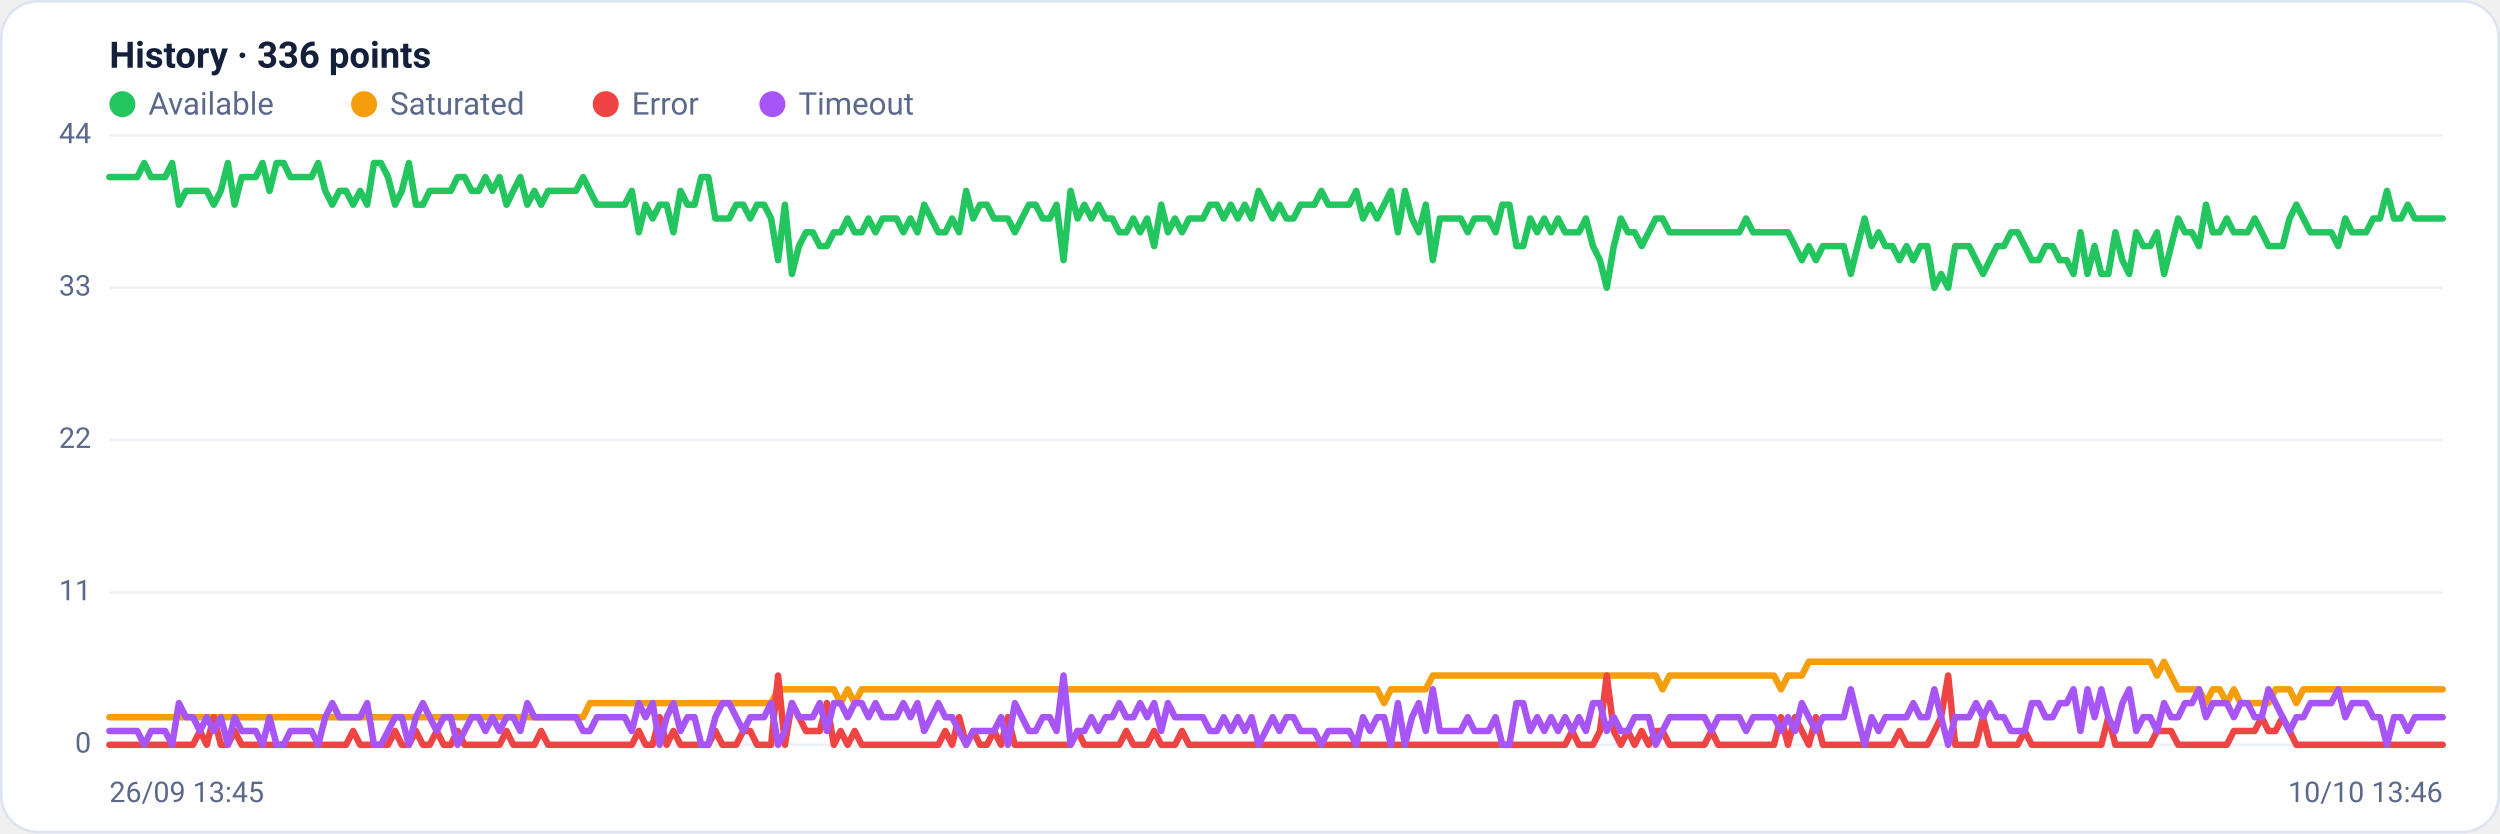
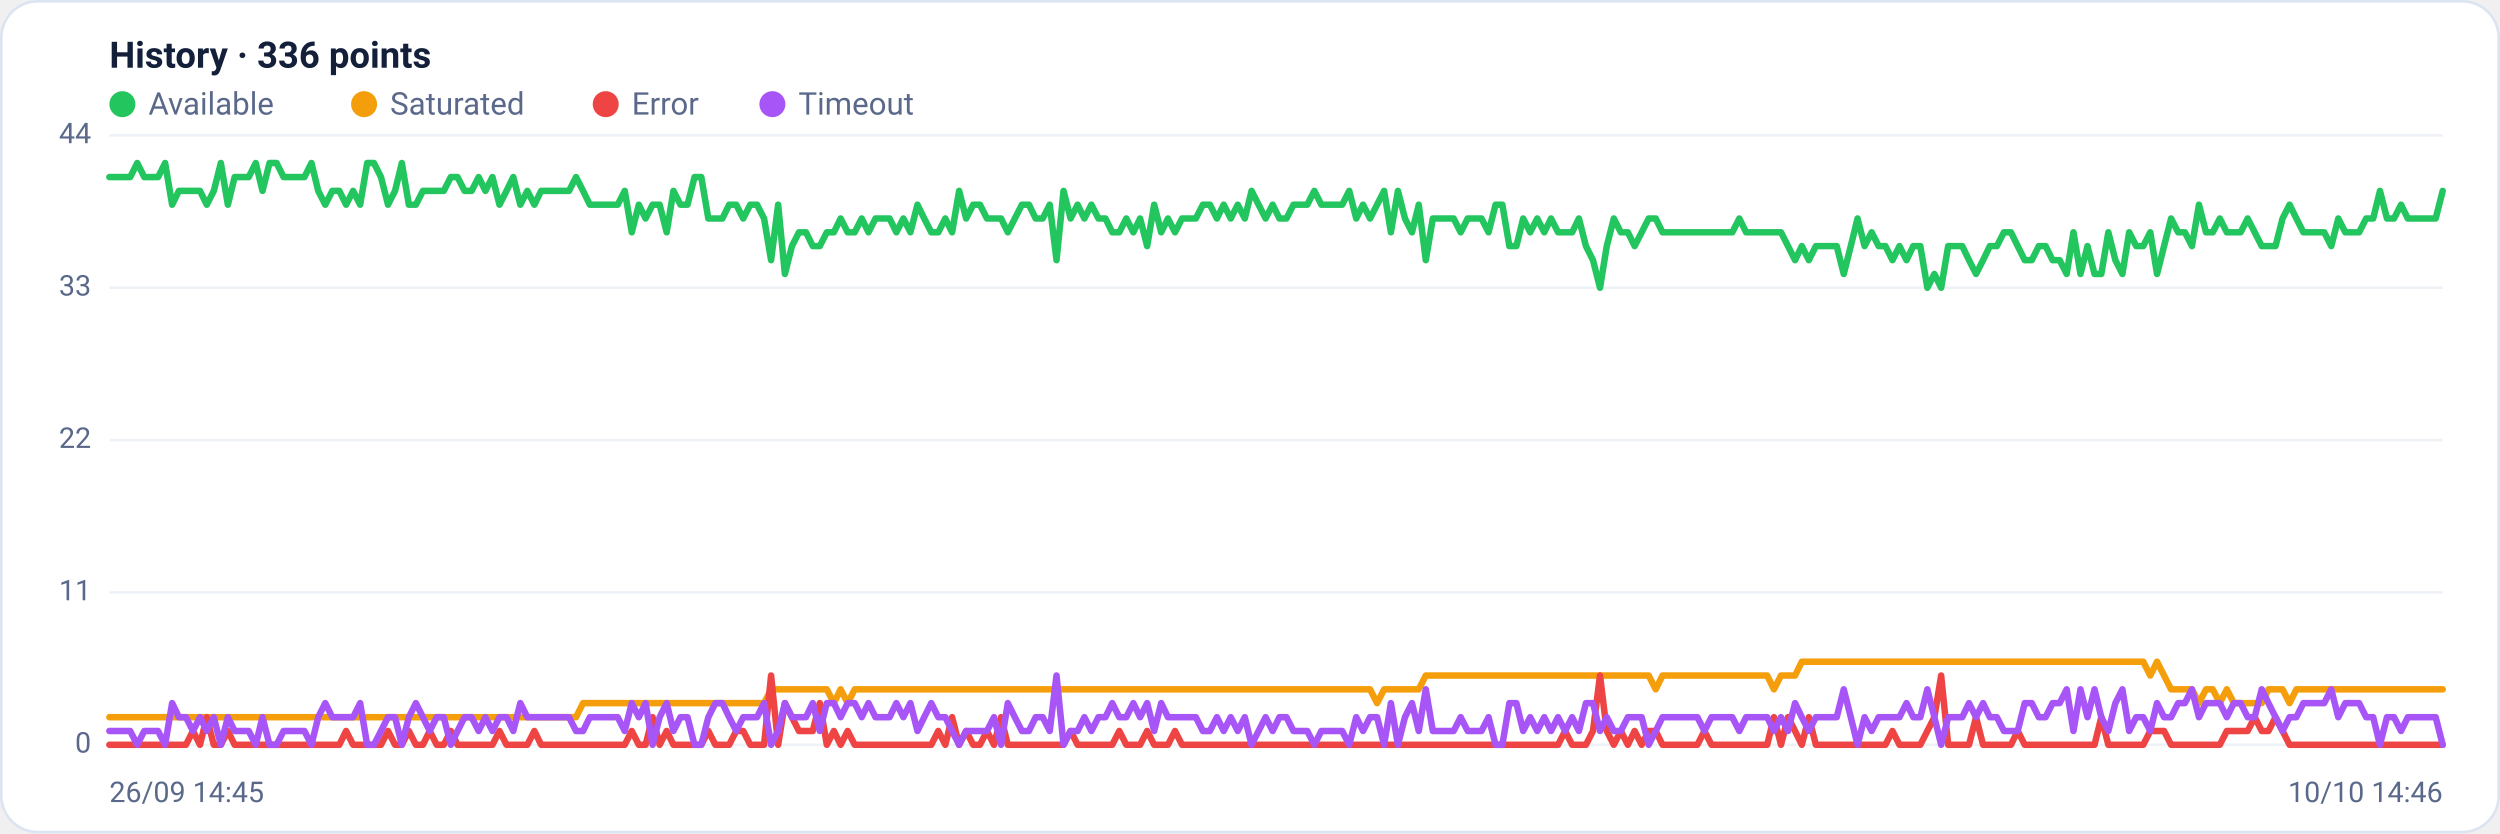
<svg xmlns="http://www.w3.org/2000/svg" viewBox="0 0 960 320" width="960" height="320" font-family="Segoe UI, system-ui, -apple-system, Roboto, Helvetica, Arial, sans-serif" role="img" aria-label="Availability history per region">
  <rect x="0.5" y="0.5" width="959" height="319" rx="14" fill="#ffffff" stroke="#dce3f1" />
  <text x="42" y="26" font-size="14" font-weight="600" fill="#14203a">History · 336 points</text>
  <circle cx="47" cy="40" r="5" fill="#22c55e" />
  <text x="57" y="44" font-size="12" fill="#5a688a">Available</text>
  <circle cx="139.8" cy="40" r="5" fill="#f59e0b" />
  <text x="149.8" y="44" font-size="12" fill="#5a688a">Saturated</text>
  <circle cx="232.6" cy="40" r="5" fill="#ef4444" />
  <text x="242.6" y="44" font-size="12" fill="#5a688a">Error</text>
  <circle cx="296.6" cy="40" r="5" fill="#a855f7" />
  <text x="306.6" y="44" font-size="12" fill="#5a688a">Timeout</text>
  <line x1="42" y1="286.0" x2="938" y2="286.0" stroke="#eef2f7" stroke-width="1" />
  <text x="35" y="289.0" text-anchor="end" font-size="11" fill="#5a688a">0</text>
  <line x1="42" y1="227.5" x2="938" y2="227.5" stroke="#eef2f7" stroke-width="1" />
  <text x="35" y="230.5" text-anchor="end" font-size="11" fill="#5a688a">11</text>
  <line x1="42" y1="169.0" x2="938" y2="169.0" stroke="#eef2f7" stroke-width="1" />
  <text x="35" y="172.0" text-anchor="end" font-size="11" fill="#5a688a">22</text>
  <line x1="42" y1="110.5" x2="938" y2="110.5" stroke="#eef2f7" stroke-width="1" />
  <text x="35" y="113.5" text-anchor="end" font-size="11" fill="#5a688a">33</text>
  <line x1="42" y1="52.0" x2="938" y2="52.0" stroke="#eef2f7" stroke-width="1" />
  <text x="35" y="55.0" text-anchor="end" font-size="11" fill="#5a688a">44</text>
-   <polyline fill="none" stroke="#22c55e" stroke-width="2.5" stroke-linejoin="round" stroke-linecap="round" points="42.0,68.0 44.7,68.0 47.3,68.0 50.0,68.0 52.7,68.0 55.4,62.6 58.0,68.0 60.7,68.0 63.4,68.0 66.1,62.6 68.7,78.6 71.4,73.3 74.1,73.3 76.8,73.3 79.4,73.3 82.1,78.6 84.8,73.3 87.5,62.6 90.1,78.6 92.8,68.0 95.5,68.0 98.2,68.0 100.8,62.6 103.5,73.3 106.2,62.6 108.9,62.6 111.5,68.0 114.2,68.0 116.9,68.0 119.6,68.0 122.2,62.6 124.9,73.3 127.6,78.6 130.3,73.3 132.9,73.3 135.6,78.6 138.3,73.3 141.0,78.6 143.6,62.6 146.3,62.6 149.0,68.0 151.7,78.6 154.3,73.3 157.0,62.6 159.7,78.6 162.4,78.6 165.0,73.3 167.7,73.3 170.4,73.3 173.1,73.3 175.7,68.0 178.4,68.0 181.1,73.3 183.8,73.3 186.4,68.0 189.1,73.3 191.8,68.0 194.5,78.6 197.1,73.3 199.8,68.0 202.5,78.6 205.2,73.3 207.8,78.6 210.5,73.3 213.2,73.3 215.9,73.3 218.5,73.3 221.2,73.3 223.9,68.0 226.5,73.3 229.2,78.6 231.9,78.6 234.6,78.6 237.2,78.6 239.9,78.6 242.6,73.3 245.3,89.2 247.9,78.6 250.6,83.9 253.3,78.6 256.0,78.6 258.6,89.2 261.3,73.3 264.0,78.6 266.7,78.6 269.3,68.0 272.0,68.0 274.7,83.9 277.4,83.9 280.0,83.9 282.7,78.6 285.4,78.6 288.1,83.9 290.7,78.6 293.4,78.6 296.1,83.9 298.8,99.9 301.4,78.6 304.1,105.2 306.8,94.5 309.5,89.2 312.1,89.2 314.8,94.5 317.5,94.5 320.2,89.2 322.8,89.2 325.5,83.9 328.2,89.2 330.9,89.2 333.5,83.9 336.2,89.2 338.9,83.9 341.6,83.9 344.2,83.9 346.9,89.2 349.6,83.9 352.3,89.2 354.9,78.6 357.6,83.9 360.3,89.2 363.0,89.2 365.6,83.9 368.3,89.2 371.0,73.3 373.7,83.9 376.3,78.6 379.0,78.6 381.7,83.9 384.4,83.9 387.0,83.9 389.7,89.2 392.4,83.9 395.1,78.6 397.7,78.6 400.4,83.9 403.1,83.9 405.7,78.6 408.4,99.9 411.1,73.3 413.8,83.9 416.4,78.6 419.1,83.9 421.8,78.6 424.5,83.9 427.1,83.9 429.8,89.2 432.5,89.2 435.2,83.9 437.8,89.2 440.5,83.9 443.2,94.5 445.9,78.6 448.5,89.2 451.2,83.9 453.9,89.2 456.6,83.9 459.2,83.9 461.9,83.9 464.6,78.6 467.3,78.6 469.9,83.9 472.6,78.6 475.3,83.9 478.0,78.6 480.6,83.9 483.3,73.3 486.0,78.6 488.7,83.9 491.3,78.6 494.0,83.9 496.7,83.9 499.4,78.6 502.0,78.6 504.7,78.6 507.4,73.3 510.1,78.6 512.7,78.6 515.4,78.6 518.1,78.6 520.8,73.3 523.4,83.9 526.1,78.6 528.8,83.9 531.5,78.6 534.1,73.3 536.8,89.2 539.5,73.3 542.2,83.9 544.8,89.2 547.5,78.6 550.2,99.9 552.9,83.9 555.5,83.9 558.2,83.9 560.9,83.9 563.6,89.2 566.2,83.9 568.9,83.9 571.6,83.9 574.3,89.2 576.9,78.6 579.6,78.6 582.3,94.5 584.9,94.5 587.6,83.9 590.3,89.2 593.0,83.9 595.6,89.2 598.3,83.9 601.0,89.2 603.7,89.2 606.3,89.2 609.0,83.9 611.7,94.5 614.4,99.9 617.0,110.5 619.7,94.5 622.4,83.9 625.1,89.2 627.7,89.2 630.4,94.5 633.1,89.2 635.8,83.9 638.4,83.9 641.1,89.2 643.8,89.2 646.5,89.2 649.1,89.2 651.8,89.2 654.5,89.2 657.2,89.2 659.8,89.2 662.5,89.2 665.2,89.2 667.9,89.2 670.5,83.9 673.2,89.2 675.9,89.2 678.6,89.2 681.2,89.2 683.9,89.2 686.6,89.2 689.3,94.5 691.9,99.9 694.6,94.5 697.3,99.9 700.0,94.5 702.6,94.5 705.3,94.5 708.0,94.5 710.7,105.2 713.3,94.5 716.0,83.9 718.7,94.5 721.4,89.2 724.0,94.5 726.7,94.5 729.4,99.9 732.1,94.5 734.7,99.9 737.4,94.5 740.1,94.5 742.8,110.5 745.4,105.2 748.1,110.5 750.8,94.5 753.5,94.5 756.1,94.5 758.8,99.9 761.5,105.2 764.1,99.9 766.8,94.5 769.5,94.5 772.2,89.2 774.8,89.2 777.5,94.5 780.2,99.9 782.9,99.9 785.5,94.5 788.2,94.5 790.9,99.9 793.6,99.9 796.2,105.2 798.9,89.2 801.6,105.2 804.3,94.5 806.9,105.2 809.6,105.2 812.3,89.2 815.0,99.9 817.6,105.2 820.3,89.2 823.0,94.5 825.7,94.5 828.3,89.2 831.0,105.2 833.7,94.5 836.4,83.9 839.0,89.2 841.7,89.2 844.4,94.5 847.1,78.6 849.7,89.2 852.4,89.2 855.1,83.9 857.8,89.2 860.4,89.2 863.1,89.2 865.8,83.9 868.5,89.2 871.1,94.5 873.8,94.5 876.5,94.5 879.2,83.9 881.8,78.6 884.5,83.9 887.2,89.2 889.9,89.2 892.5,89.2 895.2,89.2 897.9,94.5 900.6,83.9 903.2,89.2 905.9,89.2 908.6,89.2 911.3,83.9 913.9,83.9 916.6,73.3 919.3,83.9 922.0,83.9 924.6,78.6 927.3,83.9 930.0,83.9 932.7,83.9 935.3,83.9 938.0,83.9" />
-   <polyline fill="none" stroke="#f59e0b" stroke-width="2.5" stroke-linejoin="round" stroke-linecap="round" points="42.0,275.4 44.7,275.4 47.3,275.4 50.0,275.4 52.7,275.4 55.4,275.4 58.0,275.4 60.7,275.4 63.4,275.4 66.1,275.4 68.7,275.4 71.4,275.4 74.1,275.4 76.8,275.4 79.4,275.4 82.1,275.4 84.8,275.4 87.5,275.4 90.1,275.4 92.8,275.4 95.5,275.4 98.2,275.4 100.8,275.4 103.5,275.4 106.2,275.4 108.9,275.4 111.5,275.4 114.2,275.4 116.9,275.4 119.6,275.4 122.2,275.4 124.9,275.4 127.6,275.4 130.3,275.4 132.9,275.4 135.6,275.4 138.3,275.4 141.0,275.4 143.6,275.4 146.3,275.4 149.0,275.4 151.7,275.4 154.3,275.4 157.0,275.4 159.7,275.4 162.4,275.4 165.0,275.4 167.7,275.4 170.4,275.4 173.1,275.4 175.7,275.4 178.4,275.4 181.1,275.4 183.8,275.4 186.4,275.4 189.1,275.4 191.8,275.4 194.5,275.4 197.1,275.4 199.8,275.4 202.5,275.4 205.2,275.4 207.8,275.4 210.5,275.4 213.2,275.4 215.9,275.4 218.5,275.4 221.2,275.4 223.9,275.4 226.5,270.0 229.2,270.0 231.9,270.0 234.6,270.0 237.2,270.0 239.9,270.0 242.6,270.0 245.3,270.0 247.9,270.0 250.6,270.0 253.3,270.0 256.0,270.0 258.6,270.0 261.3,270.0 264.0,270.0 266.7,270.0 269.3,270.0 272.0,270.0 274.7,270.0 277.4,270.0 280.0,270.0 282.7,270.0 285.4,270.0 288.1,270.0 290.7,270.0 293.4,270.0 296.1,270.0 298.8,264.7 301.4,264.7 304.1,264.7 306.8,264.7 309.5,264.7 312.1,264.7 314.8,264.7 317.5,264.7 320.2,264.7 322.8,270.0 325.5,264.7 328.2,270.0 330.9,264.7 333.5,264.7 336.2,264.7 338.9,264.7 341.6,264.7 344.2,264.7 346.9,264.7 349.6,264.7 352.3,264.7 354.9,264.7 357.6,264.7 360.3,264.7 363.0,264.7 365.6,264.7 368.3,264.7 371.0,264.7 373.7,264.7 376.3,264.7 379.0,264.7 381.7,264.7 384.4,264.7 387.0,264.7 389.7,264.7 392.4,264.7 395.1,264.7 397.7,264.7 400.4,264.7 403.1,264.7 405.7,264.7 408.4,264.7 411.1,264.7 413.8,264.7 416.4,264.7 419.1,264.7 421.8,264.7 424.5,264.7 427.1,264.7 429.8,264.7 432.5,264.7 435.2,264.7 437.8,264.7 440.5,264.7 443.2,264.7 445.9,264.7 448.5,264.7 451.2,264.7 453.9,264.7 456.6,264.7 459.2,264.7 461.9,264.7 464.6,264.7 467.3,264.7 469.9,264.7 472.6,264.7 475.3,264.7 478.0,264.7 480.6,264.7 483.3,264.7 486.0,264.7 488.7,264.7 491.3,264.7 494.0,264.7 496.7,264.7 499.4,264.7 502.0,264.7 504.7,264.7 507.4,264.7 510.1,264.7 512.7,264.7 515.4,264.7 518.1,264.7 520.8,264.7 523.4,264.7 526.1,264.7 528.8,264.7 531.5,270.0 534.1,264.7 536.8,264.7 539.5,264.7 542.2,264.7 544.8,264.7 547.5,264.7 550.2,259.4 552.9,259.4 555.5,259.4 558.2,259.4 560.9,259.4 563.6,259.4 566.2,259.4 568.9,259.4 571.6,259.4 574.3,259.4 576.9,259.4 579.6,259.4 582.3,259.4 584.9,259.4 587.6,259.4 590.3,259.4 593.0,259.4 595.6,259.4 598.3,259.4 601.0,259.4 603.7,259.4 606.3,259.4 609.0,259.4 611.7,259.4 614.4,259.4 617.0,259.4 619.7,259.4 622.4,259.4 625.1,259.4 627.7,259.4 630.4,259.4 633.1,259.4 635.8,259.4 638.4,264.7 641.1,259.4 643.8,259.4 646.5,259.4 649.1,259.4 651.8,259.4 654.5,259.4 657.2,259.4 659.8,259.4 662.5,259.4 665.2,259.4 667.9,259.4 670.5,259.4 673.2,259.4 675.9,259.4 678.6,259.4 681.2,259.4 683.9,264.7 686.6,259.4 689.3,259.4 691.9,259.4 694.6,254.1 697.3,254.1 700.0,254.1 702.6,254.1 705.3,254.1 708.0,254.1 710.7,254.1 713.3,254.1 716.0,254.1 718.7,254.1 721.4,254.1 724.0,254.1 726.7,254.1 729.4,254.1 732.1,254.1 734.7,254.1 737.4,254.1 740.1,254.1 742.8,254.1 745.4,254.1 748.1,254.1 750.8,254.1 753.5,254.1 756.1,254.1 758.8,254.1 761.5,254.1 764.1,254.1 766.8,254.1 769.5,254.1 772.2,254.1 774.8,254.1 777.5,254.1 780.2,254.1 782.9,254.1 785.5,254.1 788.2,254.1 790.9,254.1 793.6,254.1 796.2,254.1 798.9,254.1 801.6,254.1 804.3,254.1 806.9,254.1 809.6,254.1 812.3,254.1 815.0,254.1 817.6,254.1 820.3,254.1 823.0,254.1 825.7,254.1 828.3,259.4 831.0,254.1 833.7,259.4 836.4,264.7 839.0,264.7 841.7,264.7 844.4,264.7 847.1,270.0 849.7,264.7 852.4,264.7 855.1,270.0 857.8,264.7 860.4,270.0 863.1,270.0 865.8,270.0 868.5,270.0 871.1,270.0 873.8,264.7 876.5,264.7 879.2,264.7 881.8,270.0 884.5,264.7 887.2,264.7 889.9,264.7 892.5,264.7 895.2,264.7 897.9,264.7 900.6,264.7 903.2,264.7 905.9,264.7 908.6,264.7 911.3,264.7 913.9,264.7 916.6,264.7 919.3,264.7 922.0,264.7 924.6,264.7 927.3,264.7 930.0,264.7 932.7,264.7 935.3,264.7 938.0,264.7" />
-   <polyline fill="none" stroke="#ef4444" stroke-width="2.5" stroke-linejoin="round" stroke-linecap="round" points="42.0,286.0 44.7,286.0 47.3,286.0 50.0,286.0 52.7,286.0 55.4,286.0 58.0,286.0 60.7,286.0 63.4,286.0 66.1,286.0 68.7,286.0 71.4,286.0 74.1,286.0 76.8,280.7 79.4,286.0 82.1,275.4 84.8,286.0 87.5,286.0 90.1,280.7 92.8,286.0 95.5,286.0 98.2,286.0 100.8,286.0 103.5,286.0 106.2,286.0 108.9,286.0 111.5,286.0 114.2,286.0 116.9,286.0 119.6,286.0 122.2,286.0 124.9,286.0 127.6,286.0 130.3,286.0 132.9,286.0 135.6,280.7 138.3,286.0 141.0,286.0 143.6,286.0 146.3,286.0 149.0,286.0 151.7,280.7 154.3,286.0 157.0,286.0 159.7,280.7 162.4,286.0 165.0,286.0 167.7,280.7 170.4,286.0 173.1,286.0 175.7,280.7 178.4,286.0 181.1,286.0 183.8,286.0 186.4,286.0 189.1,286.0 191.8,286.0 194.5,280.7 197.1,286.0 199.8,286.0 202.5,286.0 205.2,286.0 207.8,280.7 210.5,286.0 213.2,286.0 215.9,286.0 218.5,286.0 221.2,286.0 223.9,286.0 226.5,286.0 229.2,286.0 231.9,286.0 234.6,286.0 237.2,286.0 239.9,286.0 242.6,286.0 245.3,280.7 247.9,286.0 250.6,286.0 253.3,275.4 256.0,286.0 258.6,280.7 261.3,286.0 264.0,286.0 266.7,286.0 269.3,286.0 272.0,286.0 274.7,280.7 277.4,286.0 280.0,286.0 282.7,286.0 285.4,280.7 288.1,280.7 290.7,286.0 293.4,286.0 296.1,286.0 298.8,259.4 301.4,286.0 304.1,270.0 306.8,275.4 309.5,280.7 312.1,280.7 314.8,280.7 317.5,270.0 320.2,286.0 322.8,280.7 325.5,286.0 328.2,280.7 330.9,286.0 333.5,286.0 336.2,286.0 338.9,286.0 341.6,286.0 344.2,286.0 346.9,286.0 349.6,286.0 352.3,286.0 354.9,286.0 357.6,286.0 360.3,286.0 363.0,280.7 365.6,286.0 368.3,275.4 371.0,286.0 373.7,280.7 376.3,286.0 379.0,286.0 381.7,280.7 384.4,286.0 387.0,275.4 389.7,286.0 392.4,286.0 395.1,286.0 397.7,286.0 400.4,286.0 403.1,286.0 405.7,286.0 408.4,286.0 411.1,286.0 413.8,280.7 416.4,286.0 419.1,286.0 421.8,286.0 424.5,286.0 427.1,286.0 429.8,286.0 432.5,280.7 435.2,286.0 437.8,286.0 440.5,286.0 443.2,280.7 445.9,286.0 448.5,286.0 451.2,286.0 453.9,280.7 456.6,286.0 459.2,286.0 461.9,286.0 464.6,286.0 467.3,286.0 469.9,286.0 472.6,286.0 475.3,286.0 478.0,286.0 480.6,286.0 483.3,286.0 486.0,286.0 488.7,286.0 491.3,286.0 494.0,286.0 496.7,286.0 499.4,286.0 502.0,286.0 504.7,286.0 507.4,286.0 510.1,286.0 512.7,286.0 515.4,286.0 518.1,286.0 520.8,286.0 523.4,286.0 526.1,286.0 528.8,286.0 531.5,286.0 534.1,286.0 536.8,286.0 539.5,286.0 542.2,286.0 544.8,286.0 547.5,286.0 550.2,286.0 552.9,286.0 555.5,286.0 558.2,286.0 560.9,286.0 563.6,286.0 566.2,286.0 568.9,286.0 571.6,286.0 574.3,286.0 576.9,286.0 579.6,286.0 582.3,286.0 584.9,286.0 587.6,286.0 590.3,286.0 593.0,286.0 595.6,286.0 598.3,286.0 601.0,286.0 603.7,280.7 606.3,286.0 609.0,286.0 611.7,286.0 614.4,280.7 617.0,259.4 619.7,280.7 622.4,286.0 625.1,280.7 627.7,286.0 630.4,280.7 633.1,286.0 635.8,280.7 638.4,280.7 641.1,286.0 643.8,286.0 646.5,286.0 649.1,286.0 651.8,286.0 654.5,286.0 657.2,280.7 659.8,286.0 662.5,286.0 665.2,286.0 667.9,286.0 670.5,286.0 673.2,286.0 675.9,286.0 678.6,286.0 681.2,286.0 683.9,275.4 686.6,286.0 689.3,275.4 691.9,280.7 694.6,286.0 697.3,275.4 700.0,286.0 702.6,286.0 705.3,286.0 708.0,286.0 710.7,286.0 713.3,286.0 716.0,286.0 718.7,286.0 721.4,286.0 724.0,286.0 726.7,286.0 729.4,280.7 732.1,286.0 734.7,286.0 737.4,286.0 740.1,286.0 742.8,280.7 745.4,275.4 748.1,259.4 750.8,286.0 753.5,286.0 756.1,286.0 758.8,286.0 761.5,275.4 764.1,286.0 766.8,286.0 769.5,286.0 772.2,286.0 774.8,286.0 777.5,280.7 780.2,286.0 782.9,286.0 785.5,286.0 788.2,286.0 790.9,286.0 793.6,286.0 796.2,286.0 798.9,286.0 801.6,286.0 804.3,286.0 806.9,286.0 809.6,275.4 812.3,286.0 815.0,286.0 817.6,286.0 820.3,286.0 823.0,286.0 825.7,286.0 828.3,280.7 831.0,280.7 833.7,280.7 836.4,286.0 839.0,286.0 841.7,286.0 844.4,286.0 847.1,286.0 849.7,286.0 852.4,286.0 855.1,286.0 857.8,280.7 860.4,280.7 863.1,280.7 865.8,280.7 868.5,275.4 871.1,280.7 873.8,280.7 876.5,275.4 879.2,280.7 881.8,286.0 884.5,286.0 887.2,286.0 889.9,286.0 892.5,286.0 895.2,286.0 897.9,286.0 900.6,286.0 903.2,286.0 905.9,286.0 908.6,286.0 911.3,286.0 913.9,286.0 916.6,286.0 919.3,286.0 922.0,286.0 924.6,286.0 927.3,286.0 930.0,286.0 932.7,286.0 935.3,286.0 938.0,286.0" />
-   <polyline fill="none" stroke="#a855f7" stroke-width="2.5" stroke-linejoin="round" stroke-linecap="round" points="42.0,280.7 44.7,280.7 47.3,280.7 50.0,280.7 52.7,280.7 55.4,286.0 58.0,280.7 60.7,280.7 63.4,280.7 66.1,286.0 68.7,270.0 71.4,275.4 74.1,275.4 76.8,280.7 79.4,275.4 82.1,280.7 84.8,275.4 87.5,286.0 90.1,275.4 92.8,280.7 95.5,280.7 98.2,280.7 100.8,286.0 103.5,275.4 106.2,286.0 108.9,286.0 111.5,280.7 114.2,280.7 116.9,280.7 119.6,280.7 122.2,286.0 124.9,275.4 127.6,270.0 130.3,275.4 132.9,275.4 135.6,275.4 138.3,275.4 141.0,270.0 143.6,286.0 146.3,286.0 149.0,280.7 151.7,275.4 154.3,275.4 157.0,286.0 159.7,275.4 162.4,270.0 165.0,275.4 167.7,280.7 170.4,275.4 173.1,275.4 175.7,286.0 178.4,280.7 181.1,275.4 183.8,275.4 186.4,280.7 189.1,275.4 191.8,280.7 194.5,275.4 197.1,275.4 199.8,280.7 202.5,270.0 205.2,275.4 207.8,275.4 210.5,275.4 213.2,275.4 215.9,275.4 218.5,275.4 221.2,275.4 223.9,280.7 226.5,280.7 229.2,275.4 231.9,275.4 234.6,275.4 237.2,275.4 239.9,275.4 242.6,280.7 245.3,270.0 247.9,275.4 250.6,270.0 253.3,286.0 256.0,275.4 258.6,270.0 261.3,280.7 264.0,275.4 266.7,275.4 269.3,286.0 272.0,286.0 274.7,275.4 277.4,270.0 280.0,270.0 282.7,275.4 285.4,280.7 288.1,275.4 290.7,275.4 293.4,275.4 296.1,270.0 298.8,286.0 301.4,280.7 304.1,270.0 306.8,275.4 309.5,275.4 312.1,275.4 314.8,270.0 317.5,280.7 320.2,270.0 322.8,270.0 325.5,275.4 328.2,270.0 330.9,270.0 333.5,275.4 336.2,270.0 338.9,275.4 341.6,275.4 344.2,275.4 346.9,270.0 349.6,275.4 352.3,270.0 354.9,280.7 357.6,275.4 360.3,270.0 363.0,275.4 365.6,275.4 368.3,280.7 371.0,286.0 373.7,280.7 376.3,280.7 379.0,280.7 381.7,280.7 384.4,275.4 387.0,286.0 389.7,270.0 392.4,275.4 395.1,280.7 397.7,280.7 400.4,275.4 403.1,275.4 405.7,280.7 408.4,259.4 411.1,286.0 413.8,280.7 416.4,280.7 419.1,275.4 421.8,280.7 424.5,275.4 427.1,275.4 429.8,270.0 432.5,275.4 435.2,275.4 437.8,270.0 440.5,275.4 443.2,270.0 445.9,280.7 448.5,270.0 451.2,275.4 453.9,275.4 456.6,275.4 459.2,275.4 461.9,275.4 464.6,280.7 467.3,280.7 469.9,275.4 472.6,280.7 475.3,275.4 478.0,280.7 480.6,275.4 483.3,286.0 486.0,280.7 488.7,275.4 491.3,280.7 494.0,275.4 496.7,275.4 499.4,280.7 502.0,280.7 504.7,280.7 507.4,286.0 510.1,280.7 512.7,280.7 515.4,280.7 518.1,280.7 520.8,286.0 523.4,275.4 526.1,280.7 528.8,275.4 531.5,275.4 534.1,286.0 536.8,270.0 539.5,286.0 542.2,275.4 544.8,270.0 547.5,280.7 550.2,264.7 552.9,280.7 555.5,280.7 558.2,280.7 560.9,280.7 563.6,275.4 566.2,280.7 568.9,280.7 571.6,280.7 574.3,275.4 576.9,286.0 579.6,286.0 582.3,270.0 584.9,270.0 587.6,280.7 590.3,275.4 593.0,280.7 595.6,275.4 598.3,280.7 601.0,275.4 603.7,280.7 606.3,275.4 609.0,280.7 611.7,270.0 614.4,270.0 617.0,280.7 619.7,275.4 622.4,280.7 625.1,280.7 627.7,275.4 630.4,275.4 633.1,275.4 635.8,286.0 638.4,280.7 641.1,275.4 643.8,275.4 646.5,275.4 649.1,275.4 651.8,275.4 654.5,275.4 657.2,280.7 659.8,275.4 662.5,275.4 665.2,275.4 667.9,275.4 670.5,280.7 673.2,275.4 675.9,275.4 678.6,275.4 681.2,275.4 683.9,280.7 686.6,275.4 689.3,280.7 691.9,270.0 694.6,275.4 697.3,280.7 700.0,275.4 702.6,275.4 705.3,275.4 708.0,275.4 710.7,264.7 713.3,275.4 716.0,286.0 718.7,275.4 721.4,280.7 724.0,275.4 726.7,275.4 729.4,275.4 732.1,275.4 734.7,270.0 737.4,275.4 740.1,275.4 742.8,264.7 745.4,275.4 748.1,286.0 750.8,275.4 753.5,275.4 756.1,275.4 758.8,270.0 761.5,275.4 764.1,270.0 766.8,275.4 769.5,275.4 772.2,280.7 774.8,280.7 777.5,280.7 780.2,270.0 782.9,270.0 785.5,275.4 788.2,275.4 790.9,270.0 793.6,270.0 796.2,264.7 798.9,280.7 801.6,264.7 804.3,275.4 806.9,264.7 809.6,275.4 812.3,280.7 815.0,270.0 817.6,264.7 820.3,280.7 823.0,275.4 825.7,275.4 828.3,280.7 831.0,270.0 833.7,275.4 836.4,275.4 839.0,270.0 841.7,270.0 844.4,264.7 847.1,275.4 849.7,270.0 852.4,270.0 855.1,270.0 857.8,275.4 860.4,270.0 863.1,270.0 865.8,275.4 868.5,275.4 871.1,264.7 873.8,270.0 876.5,275.4 879.2,280.7 881.8,275.4 884.5,275.4 887.2,270.0 889.9,270.0 892.5,270.0 895.2,270.0 897.9,264.7 900.6,275.4 903.2,270.0 905.9,270.0 908.6,270.0 911.3,275.4 913.9,275.4 916.6,286.0 919.3,275.4 922.0,275.4 924.6,280.7 927.3,275.4 930.0,275.4 932.7,275.4 935.3,275.4 938.0,275.4" />
-   <text x="42" y="308" font-size="11" fill="#5a688a">26/09 13:45</text>
-   <text x="938" y="308" text-anchor="end" font-size="11" fill="#5a688a">10/10 13:46</text>
+   <polyline fill="none" stroke="#22c55e" stroke-width="2.5" stroke-linejoin="round" stroke-linecap="round" points="42.0,68.0 44.7,68.0 47.3,68.0 50.0,68.0 52.7,62.6 55.4,68.0 58.0,68.0 60.7,68.0 63.4,62.6 66.1,78.6 68.7,73.3 71.4,73.3 74.1,73.3 76.8,73.3 79.4,78.6 82.1,73.3 84.8,62.6 87.5,78.6 90.1,68.0 92.8,68.0 95.5,68.0 98.2,62.6 100.8,73.3 103.5,62.6 106.2,62.6 108.9,68.0 111.5,68.0 114.2,68.0 116.9,68.0 119.6,62.6 122.2,73.3 124.9,78.6 127.6,73.3 130.3,73.3 132.9,78.6 135.6,73.3 138.3,78.6 141.0,62.6 143.6,62.6 146.3,68.0 149.0,78.6 151.7,73.3 154.3,62.6 157.0,78.6 159.7,78.6 162.4,73.3 165.0,73.3 167.7,73.3 170.4,73.3 173.1,68.0 175.7,68.0 178.4,73.3 181.1,73.3 183.8,68.0 186.4,73.3 189.1,68.0 191.8,78.6 194.5,73.3 197.1,68.0 199.8,78.6 202.5,73.3 205.2,78.6 207.8,73.3 210.5,73.3 213.2,73.3 215.9,73.3 218.5,73.3 221.2,68.0 223.9,73.3 226.5,78.6 229.2,78.6 231.9,78.6 234.6,78.6 237.2,78.6 239.9,73.3 242.6,89.2 245.3,78.6 247.9,83.9 250.6,78.6 253.3,78.6 256.0,89.2 258.6,73.3 261.3,78.6 264.0,78.6 266.7,68.0 269.3,68.0 272.0,83.9 274.7,83.9 277.4,83.9 280.0,78.6 282.7,78.6 285.4,83.9 288.1,78.6 290.7,78.6 293.4,83.9 296.1,99.9 298.8,78.6 301.4,105.2 304.1,94.5 306.8,89.2 309.5,89.2 312.1,94.5 314.8,94.5 317.5,89.2 320.2,89.2 322.8,83.9 325.5,89.2 328.2,89.2 330.9,83.9 333.5,89.2 336.2,83.9 338.9,83.9 341.6,83.9 344.2,89.2 346.9,83.9 349.6,89.2 352.3,78.6 354.9,83.9 357.6,89.2 360.3,89.2 363.0,83.9 365.6,89.2 368.3,73.3 371.0,83.9 373.7,78.6 376.3,78.6 379.0,83.9 381.7,83.9 384.4,83.9 387.0,89.2 389.7,83.9 392.4,78.6 395.1,78.6 397.7,83.9 400.4,83.9 403.1,78.6 405.7,99.9 408.4,73.3 411.1,83.9 413.8,78.6 416.4,83.9 419.1,78.6 421.8,83.9 424.5,83.9 427.1,89.2 429.8,89.2 432.5,83.9 435.2,89.2 437.8,83.9 440.5,94.5 443.2,78.6 445.9,89.2 448.5,83.9 451.2,89.2 453.9,83.9 456.6,83.9 459.2,83.9 461.9,78.6 464.6,78.6 467.3,83.9 469.9,78.6 472.6,83.9 475.3,78.6 478.0,83.9 480.6,73.3 483.3,78.6 486.0,83.9 488.7,78.6 491.3,83.9 494.0,83.9 496.7,78.6 499.4,78.6 502.0,78.6 504.7,73.3 507.4,78.6 510.1,78.6 512.7,78.6 515.4,78.6 518.1,73.3 520.8,83.9 523.4,78.6 526.1,83.9 528.8,78.6 531.5,73.3 534.1,89.2 536.8,73.3 539.5,83.9 542.2,89.2 544.8,78.6 547.5,99.9 550.2,83.9 552.9,83.9 555.5,83.9 558.2,83.9 560.9,89.2 563.6,83.9 566.2,83.9 568.9,83.9 571.6,89.2 574.3,78.6 576.9,78.6 579.6,94.5 582.3,94.5 584.9,83.9 587.6,89.2 590.3,83.9 593.0,89.2 595.6,83.9 598.3,89.2 601.0,89.2 603.7,89.2 606.3,83.9 609.0,94.5 611.7,99.9 614.4,110.5 617.0,94.5 619.7,83.9 622.4,89.2 625.1,89.2 627.7,94.5 630.4,89.2 633.1,83.9 635.8,83.9 638.4,89.2 641.1,89.2 643.8,89.2 646.5,89.2 649.1,89.2 651.8,89.2 654.5,89.2 657.2,89.2 659.8,89.2 662.5,89.2 665.2,89.2 667.9,83.9 670.5,89.2 673.2,89.2 675.9,89.2 678.6,89.2 681.2,89.2 683.9,89.2 686.6,94.5 689.3,99.9 691.9,94.5 694.6,99.9 697.3,94.5 700.0,94.5 702.6,94.5 705.3,94.5 708.0,105.2 710.7,94.5 713.3,83.9 716.0,94.5 718.7,89.2 721.4,94.5 724.0,94.5 726.7,99.9 729.4,94.5 732.1,99.9 734.7,94.5 737.4,94.5 740.1,110.5 742.8,105.2 745.4,110.5 748.1,94.5 750.8,94.5 753.5,94.5 756.1,99.9 758.8,105.2 761.5,99.9 764.1,94.5 766.8,94.5 769.5,89.2 772.2,89.2 774.8,94.5 777.5,99.9 780.2,99.9 782.9,94.5 785.5,94.5 788.2,99.9 790.9,99.9 793.6,105.2 796.2,89.2 798.9,105.2 801.6,94.5 804.3,105.2 806.9,105.2 809.6,89.2 812.3,99.9 815.0,105.2 817.6,89.2 820.3,94.5 823.0,94.5 825.7,89.2 828.3,105.2 831.0,94.5 833.7,83.9 836.4,89.2 839.0,89.2 841.7,94.5 844.4,78.6 847.1,89.2 849.7,89.2 852.4,83.9 855.1,89.2 857.8,89.2 860.4,89.2 863.1,83.9 865.8,89.2 868.5,94.5 871.1,94.5 873.8,94.5 876.5,83.9 879.2,78.6 881.8,83.9 884.5,89.2 887.2,89.2 889.9,89.2 892.5,89.2 895.2,94.5 897.9,83.9 900.6,89.2 903.2,89.2 905.9,89.2 908.6,83.9 911.3,83.9 913.9,73.3 916.6,83.9 919.3,83.9 922.0,78.6 924.6,83.9 927.3,83.9 930.0,83.9 932.7,83.9 935.3,83.9 938.0,73.3" />
+   <polyline fill="none" stroke="#f59e0b" stroke-width="2.5" stroke-linejoin="round" stroke-linecap="round" points="42.0,275.4 44.7,275.4 47.3,275.4 50.0,275.4 52.7,275.4 55.4,275.4 58.0,275.4 60.7,275.4 63.4,275.4 66.1,275.4 68.7,275.4 71.4,275.4 74.1,275.4 76.8,275.4 79.4,275.4 82.1,275.4 84.8,275.4 87.5,275.4 90.1,275.4 92.8,275.4 95.5,275.4 98.2,275.4 100.8,275.4 103.5,275.4 106.2,275.4 108.9,275.4 111.5,275.4 114.2,275.4 116.9,275.4 119.6,275.4 122.2,275.4 124.9,275.4 127.6,275.4 130.3,275.4 132.9,275.4 135.6,275.4 138.3,275.4 141.0,275.4 143.6,275.4 146.3,275.4 149.0,275.4 151.7,275.4 154.3,275.4 157.0,275.4 159.7,275.4 162.4,275.4 165.0,275.4 167.7,275.4 170.4,275.4 173.1,275.4 175.7,275.4 178.4,275.4 181.1,275.4 183.8,275.4 186.4,275.4 189.1,275.4 191.8,275.4 194.5,275.4 197.1,275.4 199.8,275.4 202.5,275.4 205.2,275.4 207.8,275.4 210.5,275.4 213.2,275.4 215.9,275.4 218.5,275.4 221.2,275.4 223.9,270.0 226.5,270.0 229.2,270.0 231.9,270.0 234.6,270.0 237.2,270.0 239.9,270.0 242.6,270.0 245.3,270.0 247.9,270.0 250.6,270.0 253.3,270.0 256.0,270.0 258.6,270.0 261.3,270.0 264.0,270.0 266.7,270.0 269.3,270.0 272.0,270.0 274.7,270.0 277.4,270.0 280.0,270.0 282.7,270.0 285.4,270.0 288.1,270.0 290.7,270.0 293.4,270.0 296.1,264.7 298.8,264.7 301.4,264.7 304.1,264.7 306.8,264.7 309.5,264.7 312.1,264.7 314.8,264.7 317.5,264.7 320.2,270.0 322.8,264.7 325.5,270.0 328.2,264.7 330.9,264.7 333.5,264.7 336.2,264.7 338.9,264.7 341.6,264.7 344.2,264.7 346.9,264.7 349.6,264.7 352.3,264.7 354.9,264.7 357.6,264.7 360.3,264.7 363.0,264.7 365.6,264.7 368.3,264.7 371.0,264.7 373.7,264.7 376.3,264.7 379.0,264.7 381.7,264.7 384.4,264.7 387.0,264.7 389.7,264.7 392.4,264.7 395.1,264.7 397.7,264.7 400.4,264.7 403.1,264.7 405.7,264.7 408.4,264.7 411.1,264.7 413.8,264.7 416.4,264.7 419.1,264.7 421.8,264.7 424.5,264.7 427.1,264.7 429.8,264.7 432.5,264.7 435.2,264.7 437.8,264.7 440.5,264.7 443.2,264.7 445.9,264.7 448.5,264.7 451.2,264.7 453.9,264.7 456.6,264.7 459.2,264.7 461.9,264.7 464.6,264.7 467.3,264.7 469.9,264.7 472.6,264.7 475.3,264.7 478.0,264.7 480.6,264.7 483.3,264.7 486.0,264.7 488.7,264.7 491.3,264.7 494.0,264.7 496.7,264.7 499.4,264.7 502.0,264.7 504.7,264.7 507.4,264.7 510.1,264.7 512.7,264.7 515.4,264.7 518.1,264.7 520.8,264.7 523.4,264.7 526.1,264.7 528.8,270.0 531.5,264.7 534.1,264.7 536.8,264.7 539.5,264.7 542.2,264.7 544.8,264.7 547.5,259.4 550.2,259.4 552.9,259.4 555.5,259.4 558.2,259.4 560.9,259.4 563.6,259.4 566.2,259.4 568.9,259.4 571.6,259.4 574.3,259.4 576.9,259.4 579.6,259.4 582.3,259.4 584.9,259.4 587.6,259.4 590.3,259.4 593.0,259.4 595.6,259.4 598.3,259.4 601.0,259.4 603.7,259.4 606.3,259.4 609.0,259.4 611.7,259.4 614.4,259.4 617.0,259.4 619.7,259.4 622.4,259.4 625.1,259.4 627.7,259.4 630.4,259.4 633.1,259.4 635.8,264.7 638.4,259.4 641.1,259.4 643.8,259.4 646.5,259.4 649.1,259.4 651.8,259.4 654.5,259.4 657.2,259.4 659.8,259.4 662.5,259.4 665.2,259.4 667.9,259.4 670.5,259.4 673.2,259.4 675.9,259.4 678.6,259.4 681.2,264.7 683.9,259.4 686.6,259.4 689.3,259.4 691.9,254.1 694.6,254.1 697.3,254.1 700.0,254.1 702.6,254.1 705.3,254.1 708.0,254.1 710.7,254.1 713.3,254.1 716.0,254.1 718.7,254.1 721.4,254.1 724.0,254.1 726.7,254.1 729.4,254.1 732.1,254.1 734.7,254.1 737.4,254.1 740.1,254.1 742.8,254.1 745.4,254.1 748.1,254.1 750.8,254.1 753.5,254.1 756.1,254.1 758.8,254.1 761.5,254.1 764.1,254.1 766.8,254.1 769.5,254.1 772.2,254.1 774.8,254.1 777.5,254.1 780.2,254.1 782.9,254.1 785.5,254.1 788.2,254.1 790.9,254.1 793.6,254.1 796.2,254.1 798.9,254.1 801.6,254.1 804.3,254.1 806.9,254.1 809.6,254.1 812.3,254.1 815.0,254.1 817.6,254.1 820.3,254.1 823.0,254.1 825.7,259.4 828.3,254.1 831.0,259.4 833.7,264.7 836.4,264.7 839.0,264.7 841.7,264.7 844.4,270.0 847.1,264.7 849.7,264.7 852.4,270.0 855.1,264.7 857.8,270.0 860.4,270.0 863.1,270.0 865.8,270.0 868.5,270.0 871.1,264.7 873.8,264.7 876.5,264.7 879.2,270.0 881.8,264.7 884.5,264.7 887.2,264.7 889.9,264.7 892.5,264.7 895.2,264.7 897.9,264.7 900.6,264.7 903.2,264.7 905.9,264.7 908.6,264.7 911.3,264.7 913.9,264.7 916.6,264.7 919.3,264.7 922.0,264.7 924.6,264.7 927.3,264.7 930.0,264.7 932.7,264.7 935.3,264.7 938.0,264.7" />
+   <polyline fill="none" stroke="#ef4444" stroke-width="2.5" stroke-linejoin="round" stroke-linecap="round" points="42.0,286.0 44.7,286.0 47.3,286.0 50.0,286.0 52.7,286.0 55.4,286.0 58.0,286.0 60.7,286.0 63.4,286.0 66.1,286.0 68.7,286.0 71.4,286.0 74.1,280.7 76.8,286.0 79.4,275.4 82.1,286.0 84.8,286.0 87.5,280.7 90.1,286.0 92.8,286.0 95.5,286.0 98.2,286.0 100.8,286.0 103.5,286.0 106.2,286.0 108.9,286.0 111.5,286.0 114.2,286.0 116.9,286.0 119.6,286.0 122.2,286.0 124.9,286.0 127.6,286.0 130.3,286.0 132.9,280.7 135.6,286.0 138.3,286.0 141.0,286.0 143.6,286.0 146.3,286.0 149.0,280.7 151.7,286.0 154.3,286.0 157.0,280.7 159.7,286.0 162.4,286.0 165.0,280.7 167.7,286.0 170.4,286.0 173.1,280.7 175.7,286.0 178.4,286.0 181.1,286.0 183.8,286.0 186.4,286.0 189.1,286.0 191.8,280.7 194.5,286.0 197.1,286.0 199.8,286.0 202.5,286.0 205.2,280.7 207.8,286.0 210.5,286.0 213.2,286.0 215.9,286.0 218.5,286.0 221.2,286.0 223.9,286.0 226.5,286.0 229.2,286.0 231.9,286.0 234.6,286.0 237.2,286.0 239.9,286.0 242.6,280.7 245.3,286.0 247.9,286.0 250.6,275.4 253.3,286.0 256.0,280.7 258.6,286.0 261.3,286.0 264.0,286.0 266.7,286.0 269.3,286.0 272.0,280.7 274.7,286.0 277.4,286.0 280.0,286.0 282.7,280.7 285.4,280.7 288.1,286.0 290.7,286.0 293.4,286.0 296.1,259.4 298.8,286.0 301.4,270.0 304.1,275.4 306.8,280.7 309.5,280.7 312.1,280.7 314.8,270.0 317.5,286.0 320.2,280.7 322.8,286.0 325.5,280.7 328.2,286.0 330.9,286.0 333.5,286.0 336.2,286.0 338.9,286.0 341.6,286.0 344.2,286.0 346.9,286.0 349.6,286.0 352.3,286.0 354.9,286.0 357.6,286.0 360.3,280.7 363.0,286.0 365.6,275.4 368.3,286.0 371.0,280.7 373.7,286.0 376.3,286.0 379.0,280.7 381.7,286.0 384.4,275.4 387.0,286.0 389.7,286.0 392.4,286.0 395.1,286.0 397.7,286.0 400.4,286.0 403.1,286.0 405.7,286.0 408.4,286.0 411.1,280.7 413.8,286.0 416.4,286.0 419.1,286.0 421.8,286.0 424.5,286.0 427.1,286.0 429.8,280.7 432.5,286.0 435.2,286.0 437.8,286.0 440.5,280.7 443.2,286.0 445.9,286.0 448.5,286.0 451.2,280.7 453.9,286.0 456.6,286.0 459.2,286.0 461.9,286.0 464.6,286.0 467.3,286.0 469.9,286.0 472.6,286.0 475.3,286.0 478.0,286.0 480.6,286.0 483.3,286.0 486.0,286.0 488.7,286.0 491.3,286.0 494.0,286.0 496.7,286.0 499.4,286.0 502.0,286.0 504.7,286.0 507.4,286.0 510.1,286.0 512.7,286.0 515.4,286.0 518.1,286.0 520.8,286.0 523.4,286.0 526.1,286.0 528.8,286.0 531.5,286.0 534.1,286.0 536.8,286.0 539.5,286.0 542.2,286.0 544.8,286.0 547.5,286.0 550.2,286.0 552.9,286.0 555.5,286.0 558.2,286.0 560.9,286.0 563.6,286.0 566.2,286.0 568.9,286.0 571.6,286.0 574.3,286.0 576.9,286.0 579.6,286.0 582.3,286.0 584.9,286.0 587.6,286.0 590.3,286.0 593.0,286.0 595.6,286.0 598.3,286.0 601.0,280.7 603.7,286.0 606.3,286.0 609.0,286.0 611.7,280.7 614.4,259.4 617.0,280.7 619.7,286.0 622.4,280.7 625.1,286.0 627.7,280.7 630.4,286.0 633.1,280.7 635.8,280.7 638.4,286.0 641.1,286.0 643.8,286.0 646.5,286.0 649.1,286.0 651.8,286.0 654.5,280.7 657.2,286.0 659.8,286.0 662.5,286.0 665.2,286.0 667.9,286.0 670.5,286.0 673.2,286.0 675.9,286.0 678.6,286.0 681.2,275.4 683.9,286.0 686.6,275.4 689.3,280.7 691.9,286.0 694.6,275.4 697.3,286.0 700.0,286.0 702.6,286.0 705.3,286.0 708.0,286.0 710.7,286.0 713.3,286.0 716.0,286.0 718.7,286.0 721.4,286.0 724.0,286.0 726.7,280.7 729.4,286.0 732.1,286.0 734.7,286.0 737.4,286.0 740.1,280.7 742.8,275.4 745.4,259.4 748.1,286.0 750.8,286.0 753.5,286.0 756.1,286.0 758.8,275.4 761.5,286.0 764.1,286.0 766.8,286.0 769.5,286.0 772.2,286.0 774.8,280.7 777.5,286.0 780.2,286.0 782.9,286.0 785.5,286.0 788.2,286.0 790.9,286.0 793.6,286.0 796.2,286.0 798.9,286.0 801.6,286.0 804.3,286.0 806.9,275.4 809.6,286.0 812.3,286.0 815.0,286.0 817.6,286.0 820.3,286.0 823.0,286.0 825.7,280.7 828.3,280.7 831.0,280.7 833.7,286.0 836.4,286.0 839.0,286.0 841.7,286.0 844.4,286.0 847.1,286.0 849.7,286.0 852.4,286.0 855.1,280.7 857.8,280.7 860.4,280.7 863.1,280.7 865.8,275.4 868.5,280.7 871.1,280.7 873.8,275.4 876.5,280.7 879.2,286.0 881.8,286.0 884.5,286.0 887.2,286.0 889.9,286.0 892.5,286.0 895.2,286.0 897.9,286.0 900.6,286.0 903.2,286.0 905.9,286.0 908.6,286.0 911.3,286.0 913.9,286.0 916.6,286.0 919.3,286.0 922.0,286.0 924.6,286.0 927.3,286.0 930.0,286.0 932.7,286.0 935.3,286.0 938.0,286.0" />
+   <polyline fill="none" stroke="#a855f7" stroke-width="2.5" stroke-linejoin="round" stroke-linecap="round" points="42.0,280.7 44.7,280.7 47.3,280.7 50.0,280.7 52.7,286.0 55.4,280.7 58.0,280.7 60.7,280.7 63.4,286.0 66.1,270.0 68.7,275.4 71.4,275.4 74.1,280.7 76.8,275.4 79.4,280.7 82.1,275.4 84.8,286.0 87.5,275.4 90.1,280.7 92.8,280.7 95.5,280.7 98.2,286.0 100.8,275.4 103.5,286.0 106.2,286.0 108.9,280.7 111.5,280.7 114.2,280.7 116.9,280.7 119.6,286.0 122.2,275.4 124.9,270.0 127.6,275.4 130.3,275.4 132.9,275.4 135.6,275.4 138.3,270.0 141.0,286.0 143.6,286.0 146.3,280.7 149.0,275.4 151.7,275.4 154.3,286.0 157.0,275.4 159.7,270.0 162.4,275.4 165.0,280.7 167.7,275.4 170.4,275.4 173.1,286.0 175.7,280.7 178.4,275.4 181.1,275.4 183.8,280.7 186.4,275.4 189.1,280.7 191.8,275.4 194.5,275.4 197.1,280.7 199.8,270.0 202.5,275.4 205.2,275.4 207.8,275.4 210.5,275.4 213.2,275.4 215.9,275.4 218.5,275.4 221.2,280.7 223.9,280.7 226.5,275.4 229.2,275.4 231.9,275.4 234.6,275.4 237.2,275.4 239.9,280.7 242.6,270.0 245.3,275.4 247.9,270.0 250.6,286.0 253.3,275.4 256.0,270.0 258.6,280.7 261.3,275.4 264.0,275.4 266.7,286.0 269.3,286.0 272.0,275.4 274.7,270.0 277.4,270.0 280.0,275.4 282.7,280.7 285.4,275.4 288.1,275.4 290.7,275.4 293.4,270.0 296.1,286.0 298.8,280.7 301.4,270.0 304.1,275.4 306.8,275.4 309.5,275.4 312.1,270.0 314.8,280.7 317.5,270.0 320.2,270.0 322.8,275.4 325.5,270.0 328.2,270.0 330.9,275.4 333.5,270.0 336.2,275.4 338.9,275.4 341.6,275.4 344.2,270.0 346.9,275.4 349.6,270.0 352.3,280.7 354.9,275.4 357.6,270.0 360.3,275.4 363.0,275.4 365.6,280.7 368.3,286.0 371.0,280.7 373.7,280.7 376.3,280.7 379.0,280.7 381.7,275.4 384.4,286.0 387.0,270.0 389.7,275.4 392.4,280.7 395.1,280.7 397.7,275.4 400.4,275.4 403.1,280.7 405.7,259.4 408.4,286.0 411.1,280.7 413.8,280.7 416.4,275.4 419.1,280.7 421.8,275.4 424.5,275.4 427.1,270.0 429.8,275.4 432.5,275.4 435.2,270.0 437.8,275.4 440.5,270.0 443.2,280.7 445.9,270.0 448.5,275.4 451.2,275.4 453.9,275.4 456.6,275.4 459.2,275.4 461.9,280.7 464.6,280.7 467.3,275.4 469.9,280.7 472.6,275.4 475.3,280.7 478.0,275.4 480.6,286.0 483.3,280.7 486.0,275.4 488.7,280.7 491.3,275.4 494.0,275.4 496.7,280.7 499.4,280.7 502.0,280.7 504.7,286.0 507.4,280.7 510.1,280.7 512.7,280.7 515.4,280.7 518.1,286.0 520.8,275.4 523.4,280.7 526.1,275.4 528.8,275.4 531.5,286.0 534.1,270.0 536.8,286.0 539.5,275.4 542.2,270.0 544.8,280.7 547.5,264.7 550.2,280.7 552.9,280.7 555.5,280.7 558.2,280.7 560.9,275.4 563.6,280.7 566.2,280.7 568.9,280.7 571.6,275.4 574.3,286.0 576.9,286.0 579.6,270.0 582.3,270.0 584.9,280.7 587.6,275.4 590.3,280.7 593.0,275.4 595.6,280.7 598.3,275.4 601.0,280.7 603.7,275.4 606.3,280.7 609.0,270.0 611.7,270.0 614.4,280.7 617.0,275.4 619.7,280.7 622.4,280.7 625.1,275.4 627.7,275.4 630.4,275.4 633.1,286.0 635.8,280.7 638.4,275.4 641.1,275.4 643.8,275.4 646.5,275.4 649.1,275.4 651.8,275.4 654.5,280.7 657.2,275.4 659.8,275.4 662.5,275.4 665.2,275.4 667.9,280.7 670.5,275.4 673.2,275.4 675.9,275.4 678.6,275.4 681.2,280.7 683.9,275.4 686.6,280.7 689.3,270.0 691.9,275.4 694.6,280.7 697.3,275.4 700.0,275.4 702.6,275.4 705.3,275.4 708.0,264.7 710.7,275.4 713.3,286.0 716.0,275.4 718.7,280.7 721.4,275.4 724.0,275.4 726.7,275.4 729.4,275.4 732.1,270.0 734.7,275.4 737.4,275.4 740.1,264.7 742.8,275.4 745.4,286.0 748.1,275.4 750.8,275.4 753.5,275.4 756.1,270.0 758.8,275.4 761.5,270.0 764.1,275.4 766.8,275.4 769.5,280.7 772.2,280.7 774.8,280.7 777.5,270.0 780.2,270.0 782.9,275.4 785.5,275.4 788.2,270.0 790.9,270.0 793.6,264.7 796.2,280.7 798.9,264.7 801.6,275.4 804.3,264.7 806.9,275.4 809.6,280.7 812.3,270.0 815.0,264.7 817.6,280.7 820.3,275.4 823.0,275.4 825.7,280.7 828.3,270.0 831.0,275.4 833.7,275.4 836.4,270.0 839.0,270.0 841.7,264.7 844.4,275.4 847.1,270.0 849.7,270.0 852.4,270.0 855.1,275.4 857.8,270.0 860.4,270.0 863.1,275.4 865.8,275.4 868.5,264.7 871.1,270.0 873.8,275.4 876.5,280.7 879.2,275.4 881.8,275.4 884.5,270.0 887.2,270.0 889.9,270.0 892.5,270.0 895.2,264.7 897.9,275.4 900.6,270.0 903.2,270.0 905.9,270.0 908.6,275.4 911.3,275.4 913.9,286.0 916.6,275.4 919.3,275.4 922.0,280.7 924.6,275.4 927.3,275.4 930.0,275.4 932.7,275.4 935.3,275.4 938.0,286.0" />
+   <text x="42" y="308" font-size="11" fill="#5a688a">26/09 14:45</text>
+   <text x="938" y="308" text-anchor="end" font-size="11" fill="#5a688a">10/10 14:46</text>
</svg>
